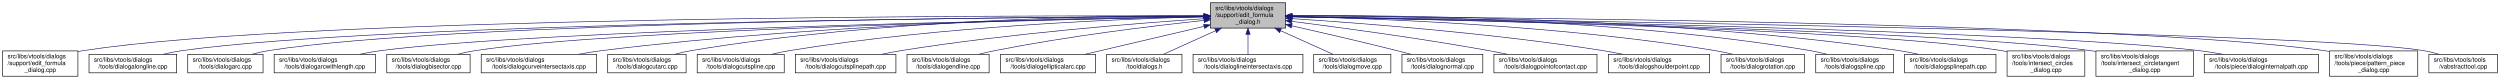
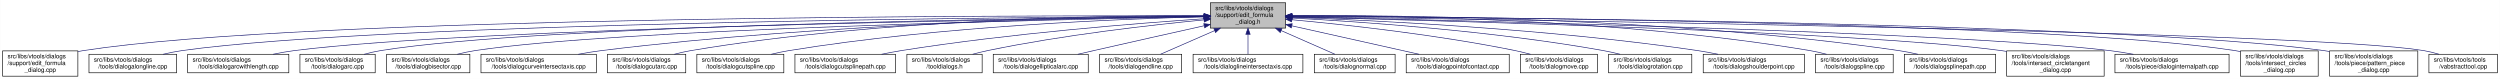
- <svg xmlns="http://www.w3.org/2000/svg" xmlns:xlink="http://www.w3.org/1999/xlink" width="4051pt" height="128pt" viewBox="0.00 0.00 4050.50 128.00">
+ <svg xmlns="http://www.w3.org/2000/svg" xmlns:xlink="http://www.w3.org/1999/xlink" width="4053pt" height="128pt" viewBox="0.00 0.00 4052.50 128.00">
  <g id="graph0" class="graph" transform="scale(1 1) rotate(0) translate(4 124)">
-     <polygon fill="white" stroke="transparent" points="-4,4 -4,-124 4046.5,-124 4046.5,4 -4,4" />
+     <polygon fill="white" stroke="transparent" points="-4,4 -4,-124 4048.5,-124 4048.5,4 -4,4" />
    <g id="node1" class="node">
      <g id="a_node1">
        <a xlink:title=" ">
-           <polygon fill="#bfbfbf" stroke="black" points="1957,-78.5 1957,-119.5 2079,-119.5 2079,-78.5 1957,-78.5" />
-           <text text-anchor="start" x="1965" y="-107.5" font-family="Helvetica,sans-Serif" font-size="10.00">src/libs/vtools/dialogs</text>
-           <text text-anchor="start" x="1965" y="-96.5" font-family="Helvetica,sans-Serif" font-size="10.00">/support/edit_formula</text>
-           <text text-anchor="middle" x="2018" y="-85.5" font-family="Helvetica,sans-Serif" font-size="10.00">_dialog.h</text>
+           <polygon fill="#bfbfbf" stroke="black" points="1958,-78.5 1958,-119.5 2080,-119.5 2080,-78.5 1958,-78.5" />
+           <text text-anchor="start" x="1966" y="-107.5" font-family="Helvetica,sans-Serif" font-size="10.00">src/libs/vtools/dialogs</text>
+           <text text-anchor="start" x="1966" y="-96.5" font-family="Helvetica,sans-Serif" font-size="10.00">/support/edit_formula</text>
+           <text text-anchor="middle" x="2019" y="-85.5" font-family="Helvetica,sans-Serif" font-size="10.00">_dialog.h</text>
        </a>
      </g>
    </g>
    <g id="node2" class="node">
      <g id="a_node2">
        <a xlink:href="../../d7/d8d/edit__formula__dialog_8cpp.html" target="_top" xlink:title=" ">
          <polygon fill="white" stroke="black" points="0,-0.5 0,-41.5 122,-41.5 122,-0.5 0,-0.5" />
          <text text-anchor="start" x="8" y="-29.5" font-family="Helvetica,sans-Serif" font-size="10.00">src/libs/vtools/dialogs</text>
          <text text-anchor="start" x="8" y="-18.5" font-family="Helvetica,sans-Serif" font-size="10.00">/support/edit_formula</text>
          <text text-anchor="middle" x="61" y="-7.5" font-family="Helvetica,sans-Serif" font-size="10.00">_dialog.cpp</text>
        </a>
      </g>
    </g>
    <g id="edge1" class="edge">
-       <path fill="none" stroke="midnightblue" d="M1946.48,-98.25C1646.75,-98.94 490.68,-97.83 131,-42 128.13,-41.55 125.21,-41.03 122.27,-40.44" />
-       <polygon fill="midnightblue" stroke="midnightblue" points="1946.79,-101.75 1956.78,-98.23 1946.77,-94.75 1946.79,-101.75" />
+       <path fill="none" stroke="midnightblue" d="M1947.44,-98.25C1647.55,-98.94 490.88,-97.85 131,-42 128.13,-41.55 125.21,-41.03 122.27,-40.44" />
+       <polygon fill="midnightblue" stroke="midnightblue" points="1947.76,-101.75 1957.75,-98.23 1947.74,-94.75 1947.76,-101.75" />
    </g>
    <g id="node3" class="node">
      <g id="a_node3">
        <a xlink:href="../../d6/d5d/dialogalongline_8cpp.html" target="_top" xlink:title=" ">
          <polygon fill="white" stroke="black" points="140,-6 140,-36 282,-36 282,-6 140,-6" />
          <text text-anchor="start" x="148" y="-24" font-family="Helvetica,sans-Serif" font-size="10.00">src/libs/vtools/dialogs</text>
          <text text-anchor="middle" x="211" y="-13" font-family="Helvetica,sans-Serif" font-size="10.00">/tools/dialogalongline.cpp</text>
        </a>
      </g>
    </g>
    <g id="edge2" class="edge">
-       <path fill="none" stroke="midnightblue" d="M1946.57,-97.71C1663.32,-96.23 618.59,-87.73 291,-42 280.93,-40.59 270.3,-38.43 260.18,-36.04" />
-       <polygon fill="midnightblue" stroke="midnightblue" points="1946.7,-101.21 1956.72,-97.76 1946.74,-94.21 1946.7,-101.21" />
+       <path fill="none" stroke="midnightblue" d="M1947.53,-97.71C1664.11,-96.24 618.78,-87.75 291,-42 280.93,-40.59 270.3,-38.43 260.18,-36.04" />
+       <polygon fill="midnightblue" stroke="midnightblue" points="1947.67,-101.21 1957.69,-97.76 1947.7,-94.21 1947.67,-101.21" />
    </g>
    <g id="node4" class="node">
      <g id="a_node4">
-         <a xlink:href="../../d1/d37/dialogarc_8cpp.html" target="_top" xlink:title=" ">
-           <polygon fill="white" stroke="black" points="300,-6 300,-36 422,-36 422,-6 300,-6" />
+         <a xlink:href="../../d2/d29/dialogarcwithlength_8cpp.html" target="_top" xlink:title=" ">
+           <polygon fill="white" stroke="black" points="300,-6 300,-36 464,-36 464,-6 300,-6" />
          <text text-anchor="start" x="308" y="-24" font-family="Helvetica,sans-Serif" font-size="10.00">src/libs/vtools/dialogs</text>
-           <text text-anchor="middle" x="361" y="-13" font-family="Helvetica,sans-Serif" font-size="10.00">/tools/dialogarc.cpp</text>
+           <text text-anchor="middle" x="382" y="-13" font-family="Helvetica,sans-Serif" font-size="10.00">/tools/dialogarcwithlength.cpp</text>
        </a>
      </g>
    </g>
    <g id="edge3" class="edge">
-       <path fill="none" stroke="midnightblue" d="M1946.58,-97.78C1678.04,-96.6 729.09,-89.12 431,-42 422.14,-40.6 412.8,-38.44 403.95,-36.04" />
-       <polygon fill="midnightblue" stroke="midnightblue" points="1946.58,-101.28 1956.59,-97.82 1946.61,-94.28 1946.58,-101.28" />
+       <path fill="none" stroke="midnightblue" d="M1947.78,-97.12C1684.16,-93.62 764.03,-78.95 473,-42 461.77,-40.57 449.87,-38.43 438.52,-36.07" />
+       <polygon fill="midnightblue" stroke="midnightblue" points="1947.94,-100.63 1957.99,-97.26 1948.04,-93.63 1947.94,-100.63" />
    </g>
    <g id="node5" class="node">
      <g id="a_node5">
-         <a xlink:href="../../d2/d29/dialogarcwithlength_8cpp.html" target="_top" xlink:title=" ">
-           <polygon fill="white" stroke="black" points="440,-6 440,-36 604,-36 604,-6 440,-6" />
-           <text text-anchor="start" x="448" y="-24" font-family="Helvetica,sans-Serif" font-size="10.00">src/libs/vtools/dialogs</text>
-           <text text-anchor="middle" x="522" y="-13" font-family="Helvetica,sans-Serif" font-size="10.00">/tools/dialogarcwithlength.cpp</text>
+         <a xlink:href="../../d1/d37/dialogarc_8cpp.html" target="_top" xlink:title=" ">
+           <polygon fill="white" stroke="black" points="482,-6 482,-36 604,-36 604,-6 482,-6" />
+           <text text-anchor="start" x="490" y="-24" font-family="Helvetica,sans-Serif" font-size="10.00">src/libs/vtools/dialogs</text>
+           <text text-anchor="middle" x="543" y="-13" font-family="Helvetica,sans-Serif" font-size="10.00">/tools/dialogarc.cpp</text>
        </a>
      </g>
    </g>
    <g id="edge4" class="edge">
-       <path fill="none" stroke="midnightblue" d="M1946.32,-96.82C1697.93,-92.45 874.96,-75.74 613,-42 601.77,-40.55 589.88,-38.4 578.52,-36.04" />
-       <polygon fill="midnightblue" stroke="midnightblue" points="1946.61,-100.32 1956.67,-97 1946.73,-93.32 1946.61,-100.32" />
+       <path fill="none" stroke="midnightblue" d="M1947.61,-97.4C1699.28,-94.98 874.12,-83.89 613,-42 604.14,-40.58 594.81,-38.41 585.95,-36.01" />
+       <polygon fill="midnightblue" stroke="midnightblue" points="1947.92,-100.91 1957.95,-97.5 1947.98,-93.91 1947.92,-100.91" />
    </g>
    <g id="node6" class="node">
      <g id="a_node6">
        <a xlink:href="../../da/dfa/dialogbisector_8cpp.html" target="_top" xlink:title=" ">
          <polygon fill="white" stroke="black" points="622.5,-6 622.5,-36 757.5,-36 757.5,-6 622.5,-6" />
          <text text-anchor="start" x="630.5" y="-24" font-family="Helvetica,sans-Serif" font-size="10.00">src/libs/vtools/dialogs</text>
          <text text-anchor="middle" x="690" y="-13" font-family="Helvetica,sans-Serif" font-size="10.00">/tools/dialogbisector.cpp</text>
        </a>
      </g>
    </g>
    <g id="edge5" class="edge">
-       <path fill="none" stroke="midnightblue" d="M1946.42,-96.8C1716.15,-92.62 996.12,-77.02 766,-42 756.56,-40.56 746.6,-38.42 737.11,-36.06" />
-       <polygon fill="midnightblue" stroke="midnightblue" points="1946.63,-100.3 1956.69,-96.98 1946.75,-93.3 1946.63,-100.3" />
+       <path fill="none" stroke="midnightblue" d="M1947.36,-96.8C1716.91,-92.63 996.3,-77.04 766,-42 756.56,-40.56 746.6,-38.42 737.11,-36.06" />
+       <polygon fill="midnightblue" stroke="midnightblue" points="1947.58,-100.3 1957.64,-96.98 1947.7,-93.31 1947.58,-100.3" />
    </g>
    <g id="node7" class="node">
      <g id="a_node7">
        <a xlink:href="../../dd/d39/dialogcurveintersectaxis_8cpp.html" target="_top" xlink:title=" ">
          <polygon fill="white" stroke="black" points="775.5,-6 775.5,-36 962.5,-36 962.5,-6 775.5,-6" />
          <text text-anchor="start" x="783.5" y="-24" font-family="Helvetica,sans-Serif" font-size="10.00">src/libs/vtools/dialogs</text>
          <text text-anchor="middle" x="869" y="-13" font-family="Helvetica,sans-Serif" font-size="10.00">/tools/dialogcurveintersectaxis.cpp</text>
        </a>
      </g>
    </g>
    <g id="edge6" class="edge">
-       <path fill="none" stroke="midnightblue" d="M1946.91,-97.63C1777.35,-95.99 1336.12,-87.33 971,-42 958.73,-40.48 945.73,-38.34 933.26,-36.02" />
-       <polygon fill="midnightblue" stroke="midnightblue" points="1946.93,-101.13 1956.96,-97.72 1946.99,-94.13 1946.93,-101.13" />
+       <path fill="none" stroke="midnightblue" d="M1947.84,-97.63C1778.12,-96 1336.47,-87.37 971,-42 958.73,-40.48 945.73,-38.34 933.26,-36.02" />
+       <polygon fill="midnightblue" stroke="midnightblue" points="1947.87,-101.13 1957.9,-97.72 1947.93,-94.13 1947.87,-101.13" />
    </g>
    <g id="node8" class="node">
      <g id="a_node8">
        <a xlink:href="../../d9/d90/dialogcutarc_8cpp.html" target="_top" xlink:title=" ">
          <polygon fill="white" stroke="black" points="980.5,-6 980.5,-36 1107.5,-36 1107.5,-6 980.5,-6" />
          <text text-anchor="start" x="988.5" y="-24" font-family="Helvetica,sans-Serif" font-size="10.00">src/libs/vtools/dialogs</text>
          <text text-anchor="middle" x="1044" y="-13" font-family="Helvetica,sans-Serif" font-size="10.00">/tools/dialogcutarc.cpp</text>
        </a>
      </g>
    </g>
    <g id="edge7" class="edge">
-       <path fill="none" stroke="midnightblue" d="M1946.58,-98.61C1793.3,-98.81 1421.91,-93.4 1116,-42 1107.17,-40.52 1097.87,-38.38 1089,-36.05" />
-       <polygon fill="midnightblue" stroke="midnightblue" points="1946.8,-102.11 1956.79,-98.58 1946.79,-95.11 1946.8,-102.11" />
+       <path fill="none" stroke="midnightblue" d="M1947.78,-98.61C1794.51,-98.84 1422.44,-93.48 1116,-42 1107.17,-40.52 1097.87,-38.38 1089,-36.05" />
+       <polygon fill="midnightblue" stroke="midnightblue" points="1948.01,-102.11 1958,-98.59 1947.99,-95.11 1948.01,-102.11" />
    </g>
    <g id="node9" class="node">
      <g id="a_node9">
        <a xlink:href="../../d3/d2e/dialogcutspline_8cpp.html" target="_top" xlink:title=" ">
          <polygon fill="white" stroke="black" points="1125.5,-6 1125.5,-36 1266.5,-36 1266.5,-6 1125.5,-6" />
          <text text-anchor="start" x="1133.5" y="-24" font-family="Helvetica,sans-Serif" font-size="10.00">src/libs/vtools/dialogs</text>
          <text text-anchor="middle" x="1196" y="-13" font-family="Helvetica,sans-Serif" font-size="10.00">/tools/dialogcutspline.cpp</text>
        </a>
      </g>
    </g>
    <g id="edge8" class="edge">
-       <path fill="none" stroke="midnightblue" d="M1946.85,-96.72C1814,-93.42 1519.51,-81.86 1275,-42 1265.5,-40.45 1255.48,-38.32 1245.88,-36.01" />
-       <polygon fill="midnightblue" stroke="midnightblue" points="1946.82,-100.22 1956.9,-96.96 1946.99,-93.22 1946.82,-100.22" />
+       <path fill="none" stroke="midnightblue" d="M1947.76,-96.73C1814.72,-93.44 1519.84,-81.9 1275,-42 1265.5,-40.45 1255.48,-38.32 1245.88,-36.01" />
+       <polygon fill="midnightblue" stroke="midnightblue" points="1947.74,-100.23 1957.82,-96.97 1947.91,-93.23 1947.74,-100.23" />
    </g>
    <g id="node10" class="node">
      <g id="a_node10">
        <a xlink:href="../../df/d30/dialogcutsplinepath_8cpp.html" target="_top" xlink:title=" ">
          <polygon fill="white" stroke="black" points="1284.5,-6 1284.5,-36 1447.5,-36 1447.5,-6 1284.5,-6" />
          <text text-anchor="start" x="1292.5" y="-24" font-family="Helvetica,sans-Serif" font-size="10.00">src/libs/vtools/dialogs</text>
          <text text-anchor="middle" x="1366" y="-13" font-family="Helvetica,sans-Serif" font-size="10.00">/tools/dialogcutsplinepath.cpp</text>
        </a>
      </g>
    </g>
    <g id="edge9" class="edge">
-       <path fill="none" stroke="midnightblue" d="M1946.95,-93.65C1839.98,-86.49 1631.39,-70.12 1456,-42 1445.73,-40.35 1434.87,-38.25 1424.38,-36.04" />
-       <polygon fill="midnightblue" stroke="midnightblue" points="1946.77,-97.15 1956.98,-94.32 1947.24,-90.16 1946.77,-97.15" />
+       <path fill="none" stroke="midnightblue" d="M1947.96,-93.6C1841,-86.37 1632.42,-69.92 1457,-42 1446.62,-40.35 1435.64,-38.24 1425.04,-36.03" />
+       <polygon fill="midnightblue" stroke="midnightblue" points="1947.78,-97.09 1957.99,-94.27 1948.25,-90.11 1947.78,-97.09" />
    </g>
    <g id="node11" class="node">
      <g id="a_node11">
-         <a xlink:href="../../d3/d15/dialogendline_8cpp.html" target="_top" xlink:title=" ">
-           <polygon fill="white" stroke="black" points="1465.5,-6 1465.5,-36 1598.5,-36 1598.5,-6 1465.5,-6" />
-           <text text-anchor="start" x="1473.5" y="-24" font-family="Helvetica,sans-Serif" font-size="10.00">src/libs/vtools/dialogs</text>
-           <text text-anchor="middle" x="1532" y="-13" font-family="Helvetica,sans-Serif" font-size="10.00">/tools/dialogendline.cpp</text>
+         <a xlink:href="../../df/ded/tooldialogs_8h.html" target="_top" xlink:title=" ">
+           <polygon fill="white" stroke="black" points="1466,-6 1466,-36 1588,-36 1588,-6 1466,-6" />
+           <text text-anchor="start" x="1474" y="-24" font-family="Helvetica,sans-Serif" font-size="10.00">src/libs/vtools/dialogs</text>
+           <text text-anchor="middle" x="1527" y="-13" font-family="Helvetica,sans-Serif" font-size="10.00">/tooldialogs.h</text>
        </a>
      </g>
    </g>
    <g id="edge10" class="edge">
-       <path fill="none" stroke="midnightblue" d="M1946.86,-90.94C1864.74,-82.18 1725.86,-65.47 1608,-42 1599.57,-40.32 1590.69,-38.26 1582.08,-36.1" />
-       <polygon fill="midnightblue" stroke="midnightblue" points="1946.52,-94.42 1956.83,-91.99 1947.26,-87.46 1946.52,-94.42" />
+       <path fill="none" stroke="midnightblue" d="M1947.75,-91.76C1863.42,-83.63 1719.03,-67.39 1597,-42 1589.08,-40.35 1580.75,-38.28 1572.7,-36.09" />
+       <polygon fill="midnightblue" stroke="midnightblue" points="1947.44,-95.24 1957.73,-92.71 1948.11,-88.27 1947.44,-95.24" />
    </g>
    <g id="node12" class="node">
      <g id="a_node12">
        <a xlink:href="../../d9/d68/dialogellipticalarc_8cpp.html" target="_top" xlink:title=" ">
-           <polygon fill="white" stroke="black" points="1617,-6 1617,-36 1771,-36 1771,-6 1617,-6" />
-           <text text-anchor="start" x="1625" y="-24" font-family="Helvetica,sans-Serif" font-size="10.00">src/libs/vtools/dialogs</text>
-           <text text-anchor="middle" x="1694" y="-13" font-family="Helvetica,sans-Serif" font-size="10.00">/tools/dialogellipticalarc.cpp</text>
+           <polygon fill="white" stroke="black" points="1606,-6 1606,-36 1760,-36 1760,-6 1606,-6" />
+           <text text-anchor="start" x="1614" y="-24" font-family="Helvetica,sans-Serif" font-size="10.00">src/libs/vtools/dialogs</text>
+           <text text-anchor="middle" x="1683" y="-13" font-family="Helvetica,sans-Serif" font-size="10.00">/tools/dialogellipticalarc.cpp</text>
        </a>
      </g>
    </g>
    <g id="edge11" class="edge">
-       <path fill="none" stroke="midnightblue" d="M1946.87,-81.32C1889,-67.74 1808.26,-48.8 1753.7,-36" />
-       <polygon fill="midnightblue" stroke="midnightblue" points="1946.14,-84.74 1956.68,-83.62 1947.74,-77.92 1946.14,-84.74" />
+       <path fill="none" stroke="midnightblue" d="M1947.77,-82.21C1897.73,-71.07 1829.24,-55.75 1769,-42 1760.63,-40.09 1751.81,-38.06 1743.13,-36.05" />
+       <polygon fill="midnightblue" stroke="midnightblue" points="1947.32,-85.69 1957.84,-84.45 1948.84,-78.86 1947.32,-85.69" />
    </g>
    <g id="node13" class="node">
      <g id="a_node13">
-         <a xlink:href="../../df/ded/tooldialogs_8h.html" target="_top" xlink:title=" ">
-           <polygon fill="white" stroke="black" points="1789,-6 1789,-36 1911,-36 1911,-6 1789,-6" />
-           <text text-anchor="start" x="1797" y="-24" font-family="Helvetica,sans-Serif" font-size="10.00">src/libs/vtools/dialogs</text>
-           <text text-anchor="middle" x="1850" y="-13" font-family="Helvetica,sans-Serif" font-size="10.00">/tooldialogs.h</text>
+         <a xlink:href="../../d3/d15/dialogendline_8cpp.html" target="_top" xlink:title=" ">
+           <polygon fill="white" stroke="black" points="1778.5,-6 1778.5,-36 1911.5,-36 1911.5,-6 1778.5,-6" />
+           <text text-anchor="start" x="1786.5" y="-24" font-family="Helvetica,sans-Serif" font-size="10.00">src/libs/vtools/dialogs</text>
+           <text text-anchor="middle" x="1845" y="-13" font-family="Helvetica,sans-Serif" font-size="10.00">/tools/dialogendline.cpp</text>
        </a>
      </g>
    </g>
    <g id="edge12" class="edge">
-       <path fill="none" stroke="midnightblue" d="M1965.57,-74.28C1937.88,-61.76 1904.83,-46.81 1881.18,-36.11" />
-       <polygon fill="midnightblue" stroke="midnightblue" points="1964.18,-77.5 1974.74,-78.43 1967.07,-71.12 1964.18,-77.5" />
+       <path fill="none" stroke="midnightblue" d="M1964.7,-74.28C1936.02,-61.76 1901.79,-46.81 1877.3,-36.11" />
+       <polygon fill="midnightblue" stroke="midnightblue" points="1963.63,-77.63 1974.19,-78.43 1966.43,-71.22 1963.63,-77.63" />
    </g>
    <g id="node14" class="node">
      <g id="a_node14">
        <a xlink:href="../../de/d3c/dialoglineintersectaxis_8cpp.html" target="_top" xlink:title=" ">
-           <polygon fill="white" stroke="black" points="1929,-6 1929,-36 2107,-36 2107,-6 1929,-6" />
-           <text text-anchor="start" x="1937" y="-24" font-family="Helvetica,sans-Serif" font-size="10.00">src/libs/vtools/dialogs</text>
-           <text text-anchor="middle" x="2018" y="-13" font-family="Helvetica,sans-Serif" font-size="10.00">/tools/dialoglineintersectaxis.cpp</text>
+           <polygon fill="white" stroke="black" points="1930,-6 1930,-36 2108,-36 2108,-6 1930,-6" />
+           <text text-anchor="start" x="1938" y="-24" font-family="Helvetica,sans-Serif" font-size="10.00">src/libs/vtools/dialogs</text>
+           <text text-anchor="middle" x="2019" y="-13" font-family="Helvetica,sans-Serif" font-size="10.00">/tools/dialoglineintersectaxis.cpp</text>
        </a>
      </g>
    </g>
    <g id="edge13" class="edge">
-       <path fill="none" stroke="midnightblue" d="M2018,-68.28C2018,-57.25 2018,-45.25 2018,-36.23" />
-       <polygon fill="midnightblue" stroke="midnightblue" points="2014.5,-68.43 2018,-78.43 2021.5,-68.43 2014.5,-68.43" />
+       <path fill="none" stroke="midnightblue" d="M2019,-68.28C2019,-57.25 2019,-45.25 2019,-36.23" />
+       <polygon fill="midnightblue" stroke="midnightblue" points="2015.5,-68.43 2019,-78.43 2022.5,-68.43 2015.5,-68.43" />
    </g>
    <g id="node15" class="node">
      <g id="a_node15">
-         <a xlink:href="../../d2/d51/dialogmove_8cpp.html" target="_top" xlink:title=" ">
-           <polygon fill="white" stroke="black" points="2124.5,-6 2124.5,-36 2249.5,-36 2249.5,-6 2124.5,-6" />
-           <text text-anchor="start" x="2132.5" y="-24" font-family="Helvetica,sans-Serif" font-size="10.00">src/libs/vtools/dialogs</text>
-           <text text-anchor="middle" x="2187" y="-13" font-family="Helvetica,sans-Serif" font-size="10.00">/tools/dialogmove.cpp</text>
+         <a xlink:href="../../da/df4/dialognormal_8cpp.html" target="_top" xlink:title=" ">
+           <polygon fill="white" stroke="black" points="2126.5,-6 2126.5,-36 2257.5,-36 2257.5,-6 2126.5,-6" />
+           <text text-anchor="start" x="2134.5" y="-24" font-family="Helvetica,sans-Serif" font-size="10.00">src/libs/vtools/dialogs</text>
+           <text text-anchor="middle" x="2192" y="-13" font-family="Helvetica,sans-Serif" font-size="10.00">/tools/dialognormal.cpp</text>
        </a>
      </g>
    </g>
    <g id="edge14" class="edge">
-       <path fill="none" stroke="midnightblue" d="M2070.74,-74.28C2098.6,-61.76 2131.84,-46.81 2155.63,-36.11" />
-       <polygon fill="midnightblue" stroke="midnightblue" points="2069.21,-71.13 2061.52,-78.43 2072.08,-77.52 2069.21,-71.13" />
+       <path fill="none" stroke="midnightblue" d="M2072.99,-74.28C2101.5,-61.76 2135.54,-46.81 2159.89,-36.11" />
+       <polygon fill="midnightblue" stroke="midnightblue" points="2071.3,-71.2 2063.55,-78.43 2074.12,-77.61 2071.3,-71.2" />
    </g>
    <g id="node16" class="node">
      <g id="a_node16">
-         <a xlink:href="../../da/df4/dialognormal_8cpp.html" target="_top" xlink:title=" ">
-           <polygon fill="white" stroke="black" points="2267.5,-6 2267.5,-36 2398.5,-36 2398.5,-6 2267.5,-6" />
-           <text text-anchor="start" x="2275.5" y="-24" font-family="Helvetica,sans-Serif" font-size="10.00">src/libs/vtools/dialogs</text>
-           <text text-anchor="middle" x="2333" y="-13" font-family="Helvetica,sans-Serif" font-size="10.00">/tools/dialognormal.cpp</text>
+         <a xlink:href="../../d9/df4/dialogpointofcontact_8cpp.html" target="_top" xlink:title=" ">
+           <polygon fill="white" stroke="black" points="2275.5,-6 2275.5,-36 2442.5,-36 2442.5,-6 2275.5,-6" />
+           <text text-anchor="start" x="2283.5" y="-24" font-family="Helvetica,sans-Serif" font-size="10.00">src/libs/vtools/dialogs</text>
+           <text text-anchor="middle" x="2359" y="-13" font-family="Helvetica,sans-Serif" font-size="10.00">/tools/dialogpointofcontact.cpp</text>
        </a>
      </g>
    </g>
    <g id="edge15" class="edge">
-       <path fill="none" stroke="midnightblue" d="M2089.05,-82.19C2137.13,-71.32 2202.02,-56.32 2259,-42 2266.49,-40.12 2274.38,-38.06 2282.11,-36.01" />
-       <polygon fill="midnightblue" stroke="midnightblue" points="2088.04,-78.83 2079.06,-84.44 2089.58,-85.66 2088.04,-78.83" />
+       <path fill="none" stroke="midnightblue" d="M2090.1,-82.11C2151.03,-68.49 2237.93,-49.06 2296.3,-36.02" />
+       <polygon fill="midnightblue" stroke="midnightblue" points="2089.17,-78.73 2080.18,-84.32 2090.7,-85.56 2089.17,-78.73" />
    </g>
    <g id="node17" class="node">
      <g id="a_node17">
-         <a xlink:href="../../d9/df4/dialogpointofcontact_8cpp.html" target="_top" xlink:title=" ">
-           <polygon fill="white" stroke="black" points="2416.5,-6 2416.5,-36 2583.5,-36 2583.5,-6 2416.5,-6" />
-           <text text-anchor="start" x="2424.5" y="-24" font-family="Helvetica,sans-Serif" font-size="10.00">src/libs/vtools/dialogs</text>
-           <text text-anchor="middle" x="2500" y="-13" font-family="Helvetica,sans-Serif" font-size="10.00">/tools/dialogpointofcontact.cpp</text>
+         <a xlink:href="../../d2/d51/dialogmove_8cpp.html" target="_top" xlink:title=" ">
+           <polygon fill="white" stroke="black" points="2460.5,-6 2460.5,-36 2585.5,-36 2585.5,-6 2460.5,-6" />
+           <text text-anchor="start" x="2468.5" y="-24" font-family="Helvetica,sans-Serif" font-size="10.00">src/libs/vtools/dialogs</text>
+           <text text-anchor="middle" x="2523" y="-13" font-family="Helvetica,sans-Serif" font-size="10.00">/tools/dialogmove.cpp</text>
        </a>
      </g>
    </g>
    <g id="edge16" class="edge">
-       <path fill="none" stroke="midnightblue" d="M2089.26,-89.32C2167.63,-79.41 2297.19,-61.97 2408,-42 2417.81,-40.23 2428.17,-38.17 2438.26,-36.06" />
-       <polygon fill="midnightblue" stroke="midnightblue" points="2088.5,-85.89 2079.01,-90.61 2089.37,-92.83 2088.5,-85.89" />
+       <path fill="none" stroke="midnightblue" d="M2090.26,-92C2176.5,-84 2325.86,-67.78 2452,-42 2460.16,-40.33 2468.75,-38.22 2477.03,-36" />
+       <polygon fill="midnightblue" stroke="midnightblue" points="2089.7,-88.54 2080.06,-92.94 2090.34,-95.51 2089.7,-88.54" />
    </g>
    <g id="node18" class="node">
      <g id="a_node18">
-         <a xlink:href="../../d3/d23/dialogshoulderpoint_8cpp.html" target="_top" xlink:title=" ">
-           <polygon fill="white" stroke="black" points="2602,-6 2602,-36 2766,-36 2766,-6 2602,-6" />
-           <text text-anchor="start" x="2610" y="-24" font-family="Helvetica,sans-Serif" font-size="10.00">src/libs/vtools/dialogs</text>
-           <text text-anchor="middle" x="2684" y="-13" font-family="Helvetica,sans-Serif" font-size="10.00">/tools/dialogshoulderpoint.cpp</text>
+         <a xlink:href="../../dc/d64/dialogrotation_8cpp.html" target="_top" xlink:title=" ">
+           <polygon fill="white" stroke="black" points="2603.5,-6 2603.5,-36 2738.5,-36 2738.5,-6 2603.5,-6" />
+           <text text-anchor="start" x="2611.5" y="-24" font-family="Helvetica,sans-Serif" font-size="10.00">src/libs/vtools/dialogs</text>
+           <text text-anchor="middle" x="2671" y="-13" font-family="Helvetica,sans-Serif" font-size="10.00">/tools/dialogrotation.cpp</text>
        </a>
      </g>
    </g>
    <g id="edge17" class="edge">
-       <path fill="none" stroke="midnightblue" d="M2089.37,-93.8C2198.41,-86.75 2412.81,-70.47 2593,-42 2603.39,-40.36 2614.36,-38.26 2624.96,-36.05" />
-       <polygon fill="midnightblue" stroke="midnightblue" points="2088.91,-90.32 2079.15,-94.45 2089.36,-97.3 2088.91,-90.32" />
+       <path fill="none" stroke="midnightblue" d="M2090.65,-94.73C2200.09,-88.91 2415.12,-74.2 2595,-42 2603.86,-40.41 2613.21,-38.32 2622.2,-36.08" />
+       <polygon fill="midnightblue" stroke="midnightblue" points="2090.2,-91.25 2080.4,-95.27 2090.57,-98.24 2090.2,-91.25" />
    </g>
    <g id="node19" class="node">
      <g id="a_node19">
-         <a xlink:href="../../dc/d64/dialogrotation_8cpp.html" target="_top" xlink:title=" ">
-           <polygon fill="white" stroke="black" points="2784.5,-6 2784.5,-36 2919.5,-36 2919.5,-6 2784.5,-6" />
-           <text text-anchor="start" x="2792.5" y="-24" font-family="Helvetica,sans-Serif" font-size="10.00">src/libs/vtools/dialogs</text>
-           <text text-anchor="middle" x="2852" y="-13" font-family="Helvetica,sans-Serif" font-size="10.00">/tools/dialogrotation.cpp</text>
+         <a xlink:href="../../d3/d23/dialogshoulderpoint_8cpp.html" target="_top" xlink:title=" ">
+           <polygon fill="white" stroke="black" points="2757,-6 2757,-36 2921,-36 2921,-6 2757,-6" />
+           <text text-anchor="start" x="2765" y="-24" font-family="Helvetica,sans-Serif" font-size="10.00">src/libs/vtools/dialogs</text>
+           <text text-anchor="middle" x="2839" y="-13" font-family="Helvetica,sans-Serif" font-size="10.00">/tools/dialogshoulderpoint.cpp</text>
        </a>
      </g>
    </g>
    <g id="edge18" class="edge">
-       <path fill="none" stroke="midnightblue" d="M2089.48,-96.99C2224.38,-94.15 2525.37,-83.31 2775,-42 2784.27,-40.47 2794.04,-38.34 2803.4,-36.04" />
-       <polygon fill="midnightblue" stroke="midnightblue" points="2089.21,-93.5 2079.28,-97.2 2089.35,-100.5 2089.21,-93.5" />
+       <path fill="none" stroke="midnightblue" d="M2090.58,-95.82C2221.64,-91.09 2508.67,-77.32 2748,-42 2758.72,-40.42 2770.06,-38.29 2780.97,-36.02" />
+       <polygon fill="midnightblue" stroke="midnightblue" points="2090.15,-92.33 2080.28,-96.18 2090.4,-99.33 2090.15,-92.33" />
    </g>
    <g id="node20" class="node">
      <g id="a_node20">
        <a xlink:href="../../df/de5/dialogspline_8cpp.html" target="_top" xlink:title=" ">
-           <polygon fill="white" stroke="black" points="2938,-6 2938,-36 3064,-36 3064,-6 2938,-6" />
-           <text text-anchor="start" x="2946" y="-24" font-family="Helvetica,sans-Serif" font-size="10.00">src/libs/vtools/dialogs</text>
-           <text text-anchor="middle" x="3001" y="-13" font-family="Helvetica,sans-Serif" font-size="10.00">/tools/dialogspline.cpp</text>
+           <polygon fill="white" stroke="black" points="2939,-6 2939,-36 3065,-36 3065,-6 2939,-6" />
+           <text text-anchor="start" x="2947" y="-24" font-family="Helvetica,sans-Serif" font-size="10.00">src/libs/vtools/dialogs</text>
+           <text text-anchor="middle" x="3002" y="-13" font-family="Helvetica,sans-Serif" font-size="10.00">/tools/dialogspline.cpp</text>
        </a>
      </g>
    </g>
    <g id="edge19" class="edge">
-       <path fill="none" stroke="midnightblue" d="M2089.56,-98.67C2244.01,-99.01 2619.65,-93.88 2929,-42 2937.83,-40.52 2947.13,-38.38 2956,-36.05" />
-       <polygon fill="midnightblue" stroke="midnightblue" points="2089.28,-95.17 2079.27,-98.64 2089.26,-102.17 2089.28,-95.17" />
+       <path fill="none" stroke="midnightblue" d="M2090.56,-98.67C2245.01,-99.01 2620.65,-93.88 2930,-42 2938.83,-40.52 2948.13,-38.38 2957,-36.05" />
+       <polygon fill="midnightblue" stroke="midnightblue" points="2090.28,-95.17 2080.27,-98.64 2090.26,-102.17 2090.28,-95.17" />
    </g>
    <g id="node21" class="node">
      <g id="a_node21">
        <a xlink:href="../../dc/dc2/dialogsplinepath_8cpp.html" target="_top" xlink:title=" ">
-           <polygon fill="white" stroke="black" points="3082,-6 3082,-36 3230,-36 3230,-6 3082,-6" />
-           <text text-anchor="start" x="3090" y="-24" font-family="Helvetica,sans-Serif" font-size="10.00">src/libs/vtools/dialogs</text>
-           <text text-anchor="middle" x="3156" y="-13" font-family="Helvetica,sans-Serif" font-size="10.00">/tools/dialogsplinepath.cpp</text>
+           <polygon fill="white" stroke="black" points="3083,-6 3083,-36 3231,-36 3231,-6 3083,-6" />
+           <text text-anchor="start" x="3091" y="-24" font-family="Helvetica,sans-Serif" font-size="10.00">src/libs/vtools/dialogs</text>
+           <text text-anchor="middle" x="3157" y="-13" font-family="Helvetica,sans-Serif" font-size="10.00">/tools/dialogsplinepath.cpp</text>
        </a>
      </g>
    </g>
    <g id="edge20" class="edge">
-       <path fill="none" stroke="midnightblue" d="M2089.15,-98.71C2259.85,-99.43 2705.71,-95.54 3073,-42 3083.12,-40.52 3093.81,-38.39 3104.04,-36.06" />
-       <polygon fill="midnightblue" stroke="midnightblue" points="2089.06,-95.21 2079.04,-98.66 2089.02,-102.21 2089.06,-95.21" />
+       <path fill="none" stroke="midnightblue" d="M2090.15,-98.71C2260.85,-99.43 2706.71,-95.54 3074,-42 3084.12,-40.52 3094.81,-38.39 3105.04,-36.06" />
+       <polygon fill="midnightblue" stroke="midnightblue" points="2090.06,-95.21 2080.04,-98.66 2090.02,-102.21 2090.06,-95.21" />
    </g>
    <g id="node22" class="node">
      <g id="a_node22">
-         <a xlink:href="../../d5/de8/intersect__circles__dialog_8cpp.html" target="_top" xlink:title=" ">
-           <polygon fill="white" stroke="black" points="3248,-0.5 3248,-41.5 3374,-41.5 3374,-0.5 3248,-0.5" />
-           <text text-anchor="start" x="3256" y="-29.5" font-family="Helvetica,sans-Serif" font-size="10.00">src/libs/vtools/dialogs</text>
-           <text text-anchor="start" x="3256" y="-18.5" font-family="Helvetica,sans-Serif" font-size="10.00">/tools/intersect_circles</text>
-           <text text-anchor="middle" x="3311" y="-7.5" font-family="Helvetica,sans-Serif" font-size="10.00">_dialog.cpp</text>
+         <a xlink:href="../../d5/d5a/intersect__circletangent__dialog_8cpp.html" target="_top" xlink:title=" ">
+           <polygon fill="white" stroke="black" points="3249,-0.5 3249,-41.5 3407,-41.5 3407,-0.5 3249,-0.5" />
+           <text text-anchor="start" x="3257" y="-29.5" font-family="Helvetica,sans-Serif" font-size="10.00">src/libs/vtools/dialogs</text>
+           <text text-anchor="start" x="3257" y="-18.5" font-family="Helvetica,sans-Serif" font-size="10.00">/tools/intersect_circletangent</text>
+           <text text-anchor="middle" x="3328" y="-7.5" font-family="Helvetica,sans-Serif" font-size="10.00">_dialog.cpp</text>
        </a>
      </g>
    </g>
    <g id="edge21" class="edge">
-       <path fill="none" stroke="midnightblue" d="M2089.39,-96.83C2315.69,-92.81 3015.34,-77.72 3239,-42 3241.95,-41.53 3244.94,-40.98 3247.96,-40.38" />
-       <polygon fill="midnightblue" stroke="midnightblue" points="2089.23,-93.34 2079.29,-97.01 2089.35,-100.34 2089.23,-93.34" />
+       <path fill="none" stroke="midnightblue" d="M2090.32,-96.39C2316.43,-91.04 3015.56,-72.41 3240,-42 3242.95,-41.6 3245.95,-41.15 3248.97,-40.66" />
+       <polygon fill="midnightblue" stroke="midnightblue" points="2090.15,-92.9 2080.23,-96.63 2090.31,-99.9 2090.15,-92.9" />
    </g>
    <g id="node23" class="node">
      <g id="a_node23">
-         <a xlink:href="../../d5/d5a/intersect__circletangent__dialog_8cpp.html" target="_top" xlink:title=" ">
-           <polygon fill="white" stroke="black" points="3392,-0.5 3392,-41.5 3550,-41.5 3550,-0.5 3392,-0.5" />
-           <text text-anchor="start" x="3400" y="-29.5" font-family="Helvetica,sans-Serif" font-size="10.00">src/libs/vtools/dialogs</text>
-           <text text-anchor="start" x="3400" y="-18.5" font-family="Helvetica,sans-Serif" font-size="10.00">/tools/intersect_circletangent</text>
-           <text text-anchor="middle" x="3471" y="-7.5" font-family="Helvetica,sans-Serif" font-size="10.00">_dialog.cpp</text>
+         <a xlink:href="../../dc/d82/dialoginternalpath_8cpp.html" target="_top" xlink:title=" ">
+           <polygon fill="white" stroke="black" points="3424.5,-6 3424.5,-36 3609.5,-36 3609.5,-6 3424.5,-6" />
+           <text text-anchor="start" x="3432.5" y="-24" font-family="Helvetica,sans-Serif" font-size="10.00">src/libs/vtools/dialogs</text>
+           <text text-anchor="middle" x="3517" y="-13" font-family="Helvetica,sans-Serif" font-size="10.00">/tools/piece/dialoginternalpath.cpp</text>
        </a>
      </g>
    </g>
    <g id="edge22" class="edge">
-       <path fill="none" stroke="midnightblue" d="M2089.31,-96.79C2332.63,-92.41 3129.2,-75.76 3383,-42 3385.95,-41.61 3388.95,-41.16 3391.97,-40.68" />
-       <polygon fill="midnightblue" stroke="midnightblue" points="2089.1,-93.3 2079.17,-96.97 2089.23,-100.3 2089.1,-93.3" />
+       <path fill="none" stroke="midnightblue" d="M2090.67,-96.6C2338.07,-91.54 3155.34,-72.84 3416,-42 3428.43,-40.53 3441.61,-38.37 3454.2,-36" />
+       <polygon fill="midnightblue" stroke="midnightblue" points="2090.29,-93.11 2080.36,-96.81 2090.43,-100.11 2090.29,-93.11" />
    </g>
    <g id="node24" class="node">
      <g id="a_node24">
-         <a xlink:href="../../dc/d82/dialoginternalpath_8cpp.html" target="_top" xlink:title=" ">
-           <polygon fill="white" stroke="black" points="3567.5,-6 3567.5,-36 3752.5,-36 3752.5,-6 3567.5,-6" />
-           <text text-anchor="start" x="3575.5" y="-24" font-family="Helvetica,sans-Serif" font-size="10.00">src/libs/vtools/dialogs</text>
-           <text text-anchor="middle" x="3660" y="-13" font-family="Helvetica,sans-Serif" font-size="10.00">/tools/piece/dialoginternalpath.cpp</text>
+         <a xlink:href="../../d5/de8/intersect__circles__dialog_8cpp.html" target="_top" xlink:title=" ">
+           <polygon fill="white" stroke="black" points="3628,-0.5 3628,-41.5 3754,-41.5 3754,-0.5 3628,-0.5" />
+           <text text-anchor="start" x="3636" y="-29.5" font-family="Helvetica,sans-Serif" font-size="10.00">src/libs/vtools/dialogs</text>
+           <text text-anchor="start" x="3636" y="-18.5" font-family="Helvetica,sans-Serif" font-size="10.00">/tools/intersect_circles</text>
+           <text text-anchor="middle" x="3691" y="-7.5" font-family="Helvetica,sans-Serif" font-size="10.00">_dialog.cpp</text>
        </a>
      </g>
    </g>
    <g id="edge23" class="edge">
-       <path fill="none" stroke="midnightblue" d="M2089.41,-96.91C2352.69,-92.68 3268.71,-75.8 3559,-42 3571.43,-40.55 3584.61,-38.4 3597.21,-36.04" />
-       <polygon fill="midnightblue" stroke="midnightblue" points="2089.16,-93.42 2079.21,-97.08 2089.27,-100.42 2089.16,-93.42" />
+       <path fill="none" stroke="midnightblue" d="M2090.09,-97.74C2359.54,-96.4 3317.95,-88.41 3619,-42 3621.95,-41.55 3624.95,-41.01 3627.97,-40.41" />
+       <polygon fill="midnightblue" stroke="midnightblue" points="2090.02,-94.24 2080.04,-97.79 2090.05,-101.24 2090.02,-94.24" />
    </g>
    <g id="node25" class="node">
      <g id="a_node25">
        <a xlink:href="../../de/d46/pattern__piece__dialog_8cpp.html" target="_top" xlink:title=" ">
-           <polygon fill="white" stroke="black" points="3770.5,-0.5 3770.5,-41.5 3913.5,-41.5 3913.5,-0.5 3770.5,-0.5" />
-           <text text-anchor="start" x="3778.5" y="-29.5" font-family="Helvetica,sans-Serif" font-size="10.00">src/libs/vtools/dialogs</text>
-           <text text-anchor="start" x="3778.5" y="-18.5" font-family="Helvetica,sans-Serif" font-size="10.00">/tools/piece/pattern_piece</text>
-           <text text-anchor="middle" x="3842" y="-7.5" font-family="Helvetica,sans-Serif" font-size="10.00">_dialog.cpp</text>
+           <polygon fill="white" stroke="black" points="3772.5,-0.5 3772.5,-41.5 3915.5,-41.5 3915.5,-0.5 3772.5,-0.5" />
+           <text text-anchor="start" x="3780.5" y="-29.5" font-family="Helvetica,sans-Serif" font-size="10.00">src/libs/vtools/dialogs</text>
+           <text text-anchor="start" x="3780.5" y="-18.5" font-family="Helvetica,sans-Serif" font-size="10.00">/tools/piece/pattern_piece</text>
+           <text text-anchor="middle" x="3844" y="-7.5" font-family="Helvetica,sans-Serif" font-size="10.00">_dialog.cpp</text>
        </a>
      </g>
    </g>
    <g id="edge24" class="edge">
-       <path fill="none" stroke="midnightblue" d="M2089.65,-97.73C2374.99,-96.35 3430.99,-88.15 3762,-42 3764.69,-41.62 3767.43,-41.19 3770.18,-40.72" />
-       <polygon fill="midnightblue" stroke="midnightblue" points="2089.41,-94.23 2079.43,-97.78 2089.44,-101.23 2089.41,-94.23" />
+       <path fill="none" stroke="midnightblue" d="M2090.65,-97.7C2375.97,-96.22 3431.93,-87.67 3763,-42 3766.01,-41.58 3769.08,-41.1 3772.16,-40.57" />
+       <polygon fill="midnightblue" stroke="midnightblue" points="2090.41,-94.21 2080.42,-97.76 2090.44,-101.21 2090.41,-94.21" />
    </g>
    <g id="node26" class="node">
      <g id="a_node26">
        <a xlink:href="../../d9/d4e/vabstracttool_8cpp.html" target="_top" xlink:title=" ">
-           <polygon fill="white" stroke="black" points="3931.5,-6 3931.5,-36 4042.5,-36 4042.5,-6 3931.5,-6" />
-           <text text-anchor="start" x="3939.5" y="-24" font-family="Helvetica,sans-Serif" font-size="10.00">src/libs/vtools/tools</text>
-           <text text-anchor="middle" x="3987" y="-13" font-family="Helvetica,sans-Serif" font-size="10.00">/vabstracttool.cpp</text>
+           <polygon fill="white" stroke="black" points="3933.5,-6 3933.5,-36 4044.5,-36 4044.5,-6 3933.5,-6" />
+           <text text-anchor="start" x="3941.5" y="-24" font-family="Helvetica,sans-Serif" font-size="10.00">src/libs/vtools/tools</text>
+           <text text-anchor="middle" x="3989" y="-13" font-family="Helvetica,sans-Serif" font-size="10.00">/vabstracttool.cpp</text>
        </a>
      </g>
    </g>
    <g id="edge25" class="edge">
-       <path fill="none" stroke="midnightblue" d="M2089.38,-97.06C2413.63,-92.61 3739.91,-72.7 3923,-42 3931.15,-40.63 3939.7,-38.49 3947.81,-36.1" />
-       <polygon fill="midnightblue" stroke="midnightblue" points="2089.13,-93.56 2079.17,-97.2 2089.22,-100.56 2089.13,-93.56" />
+       <path fill="none" stroke="midnightblue" d="M2090.42,-97.06C2414.84,-92.62 3741.81,-72.72 3925,-42 3933.15,-40.63 3941.7,-38.49 3949.81,-36.1" />
+       <polygon fill="midnightblue" stroke="midnightblue" points="2090.16,-93.56 2080.21,-97.2 2090.25,-100.56 2090.16,-93.56" />
    </g>
  </g>
</svg>
